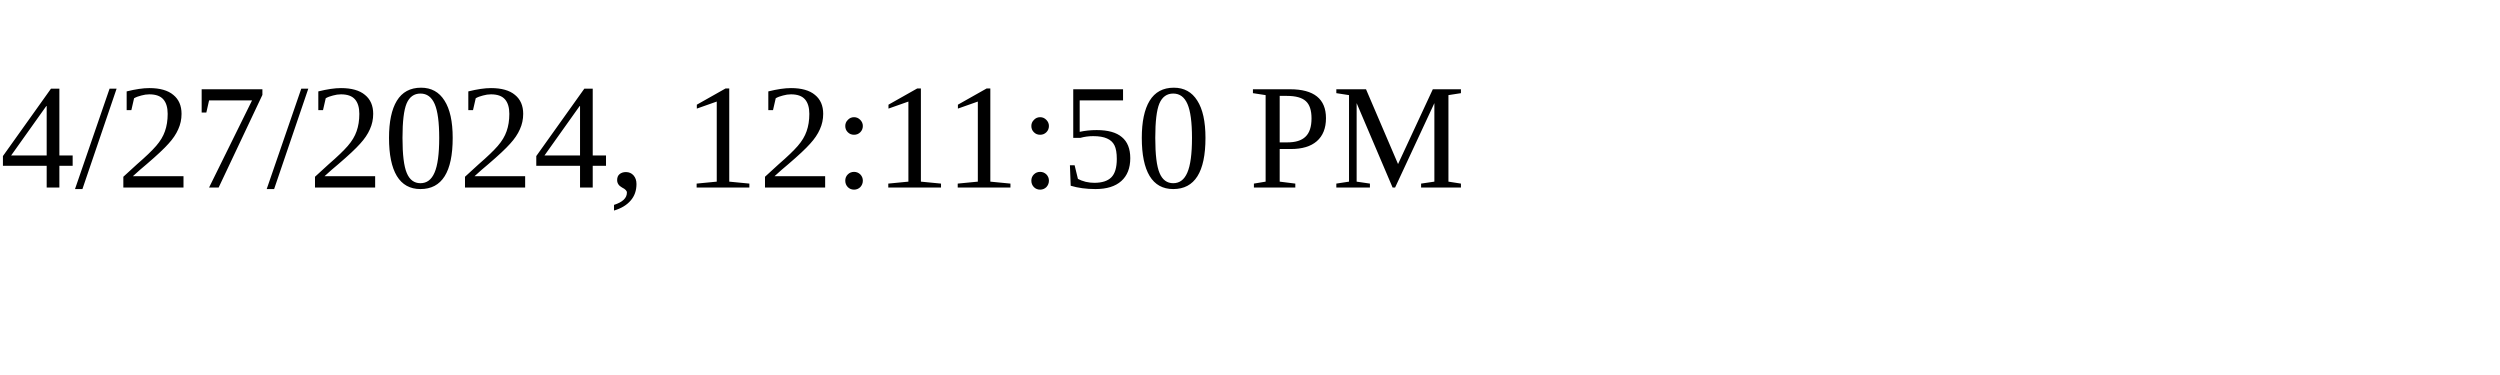
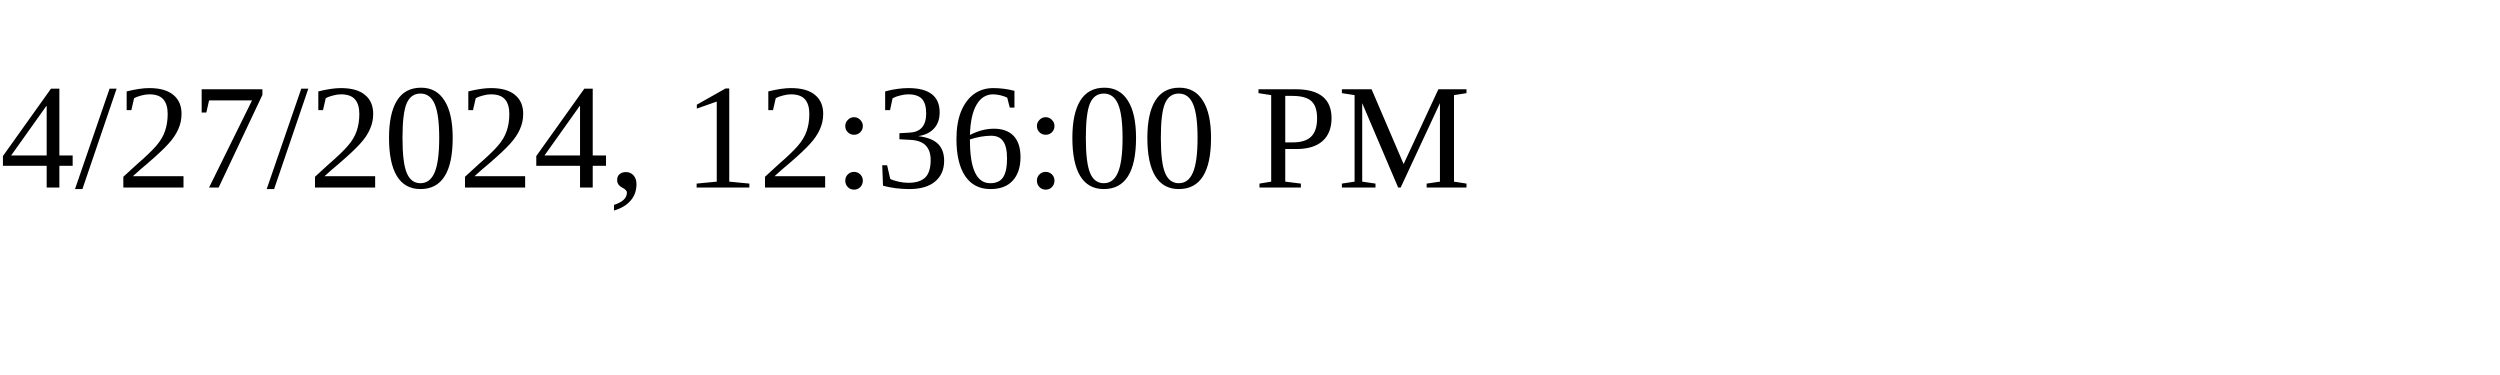
<svg xmlns="http://www.w3.org/2000/svg" height="30" width="200">
-   <text x="0" y="15">4/27/2024, 12:11:50 PM</text>
+   <text x="0" y="15">4/27/2024, 12:36:00 PM</text>
</svg>
